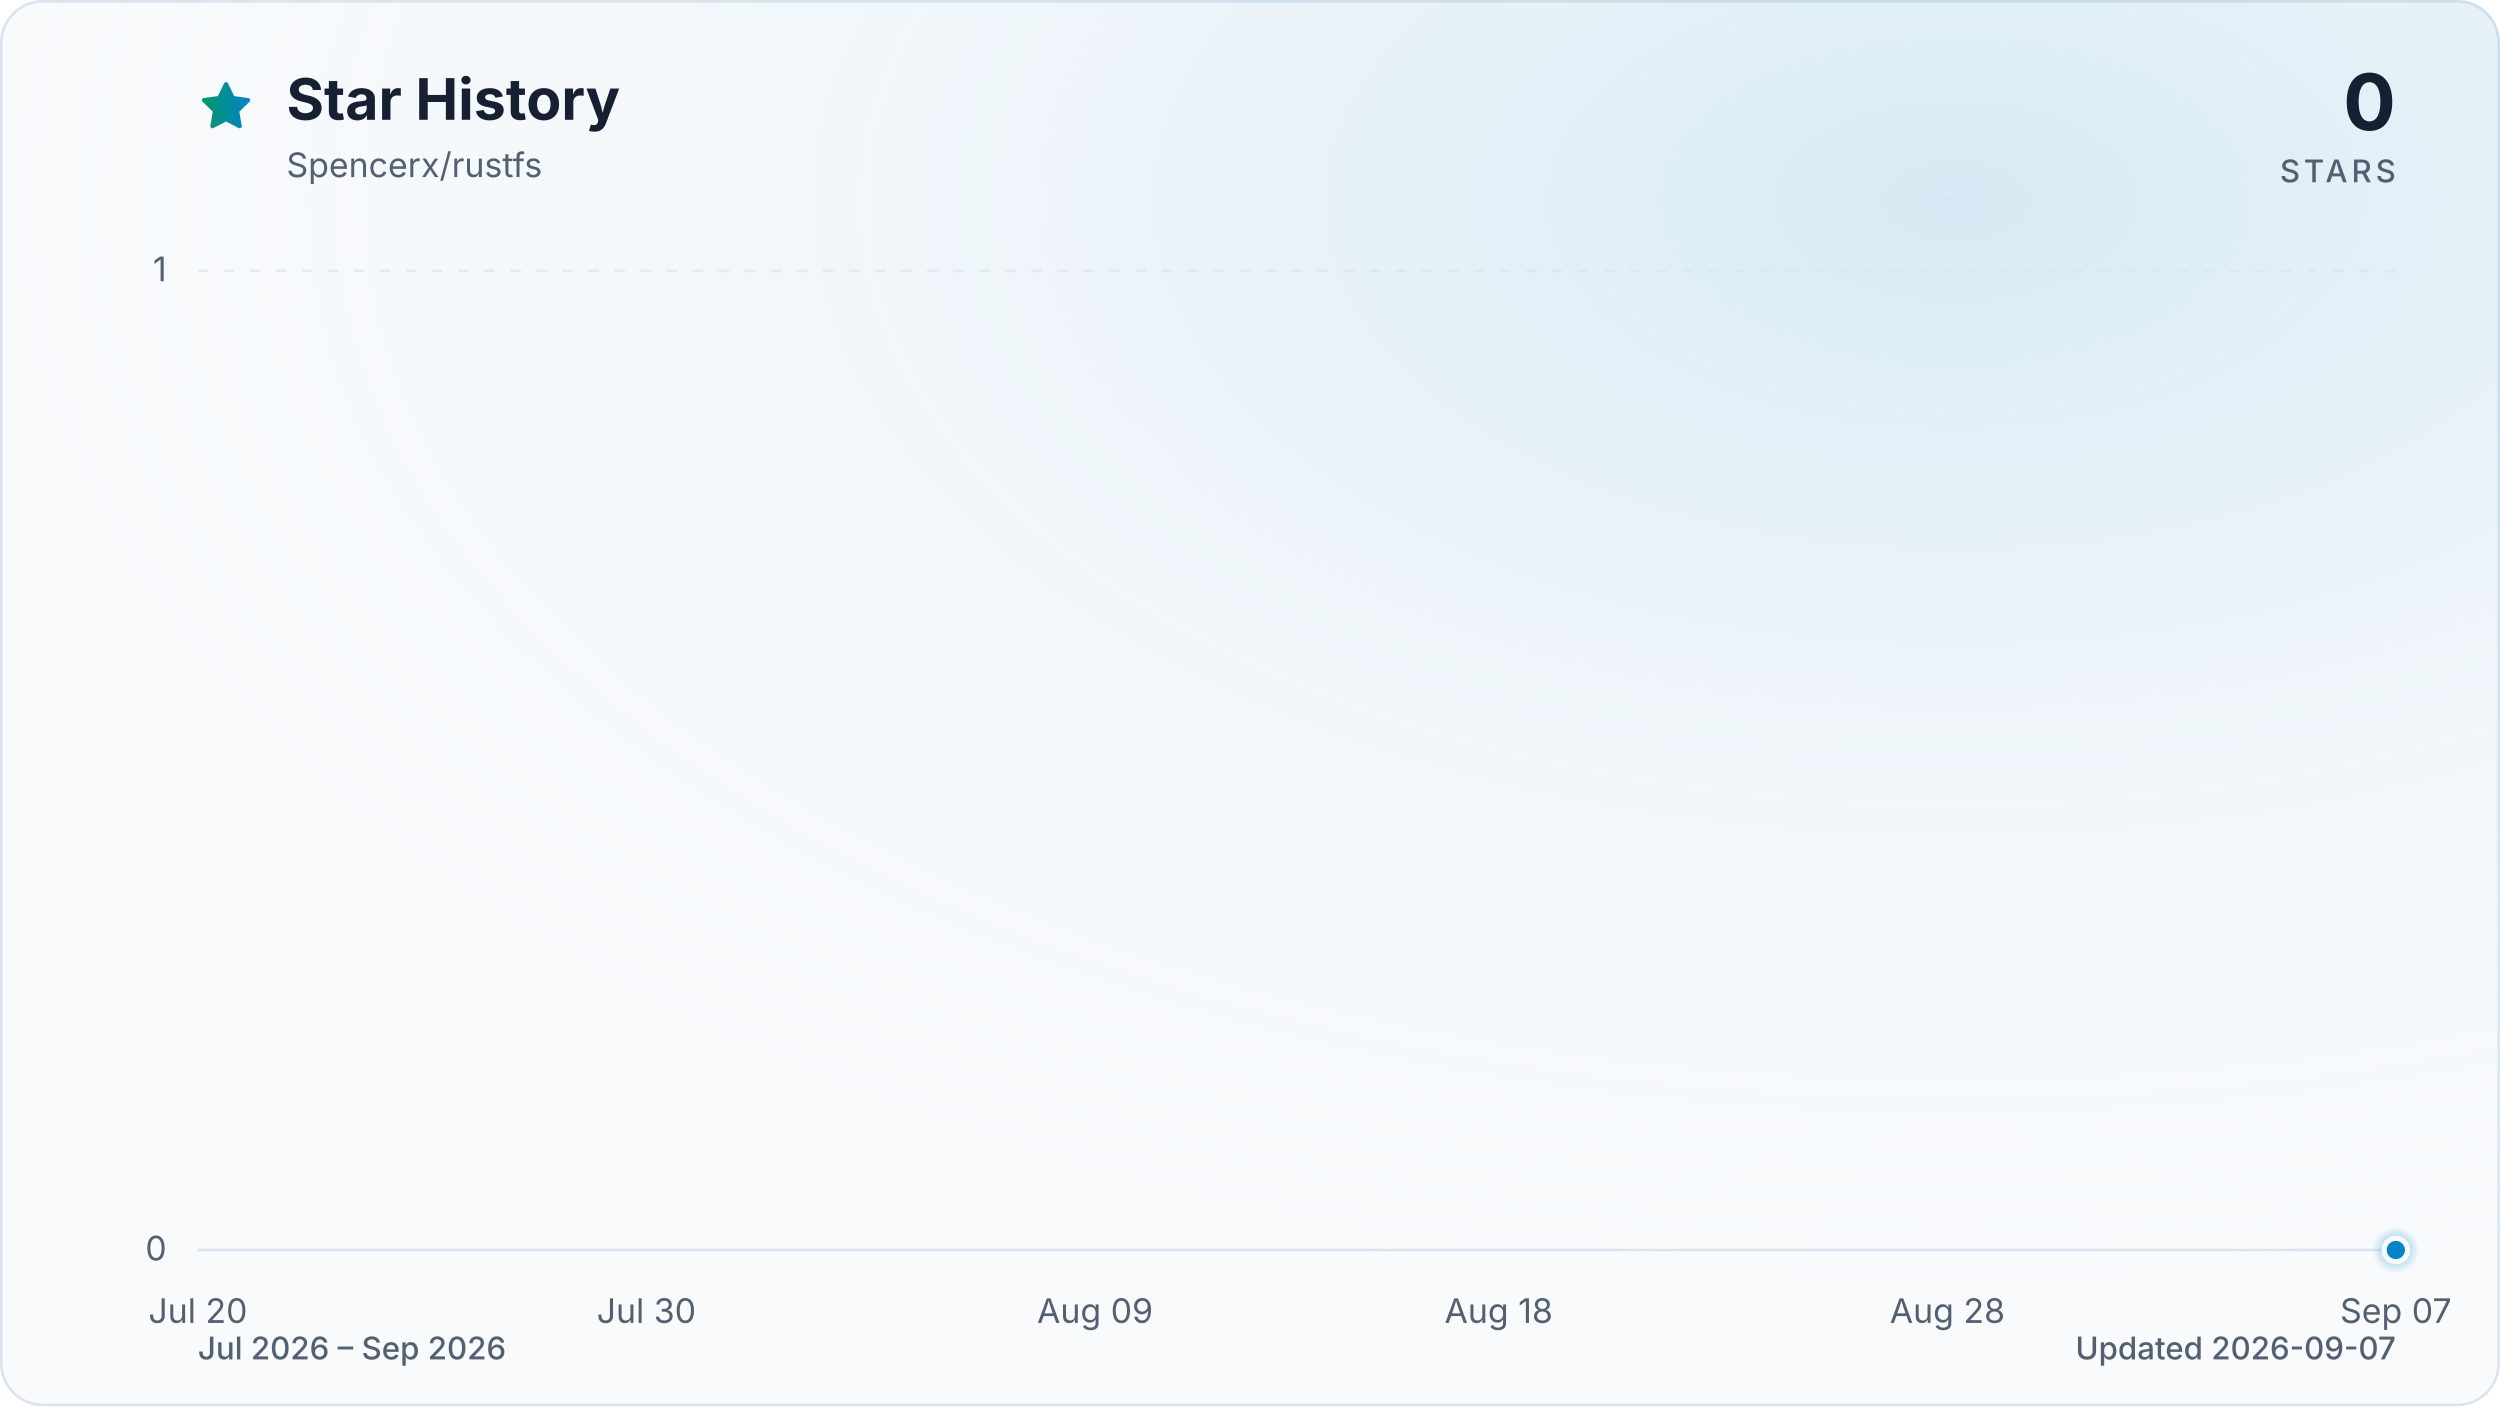
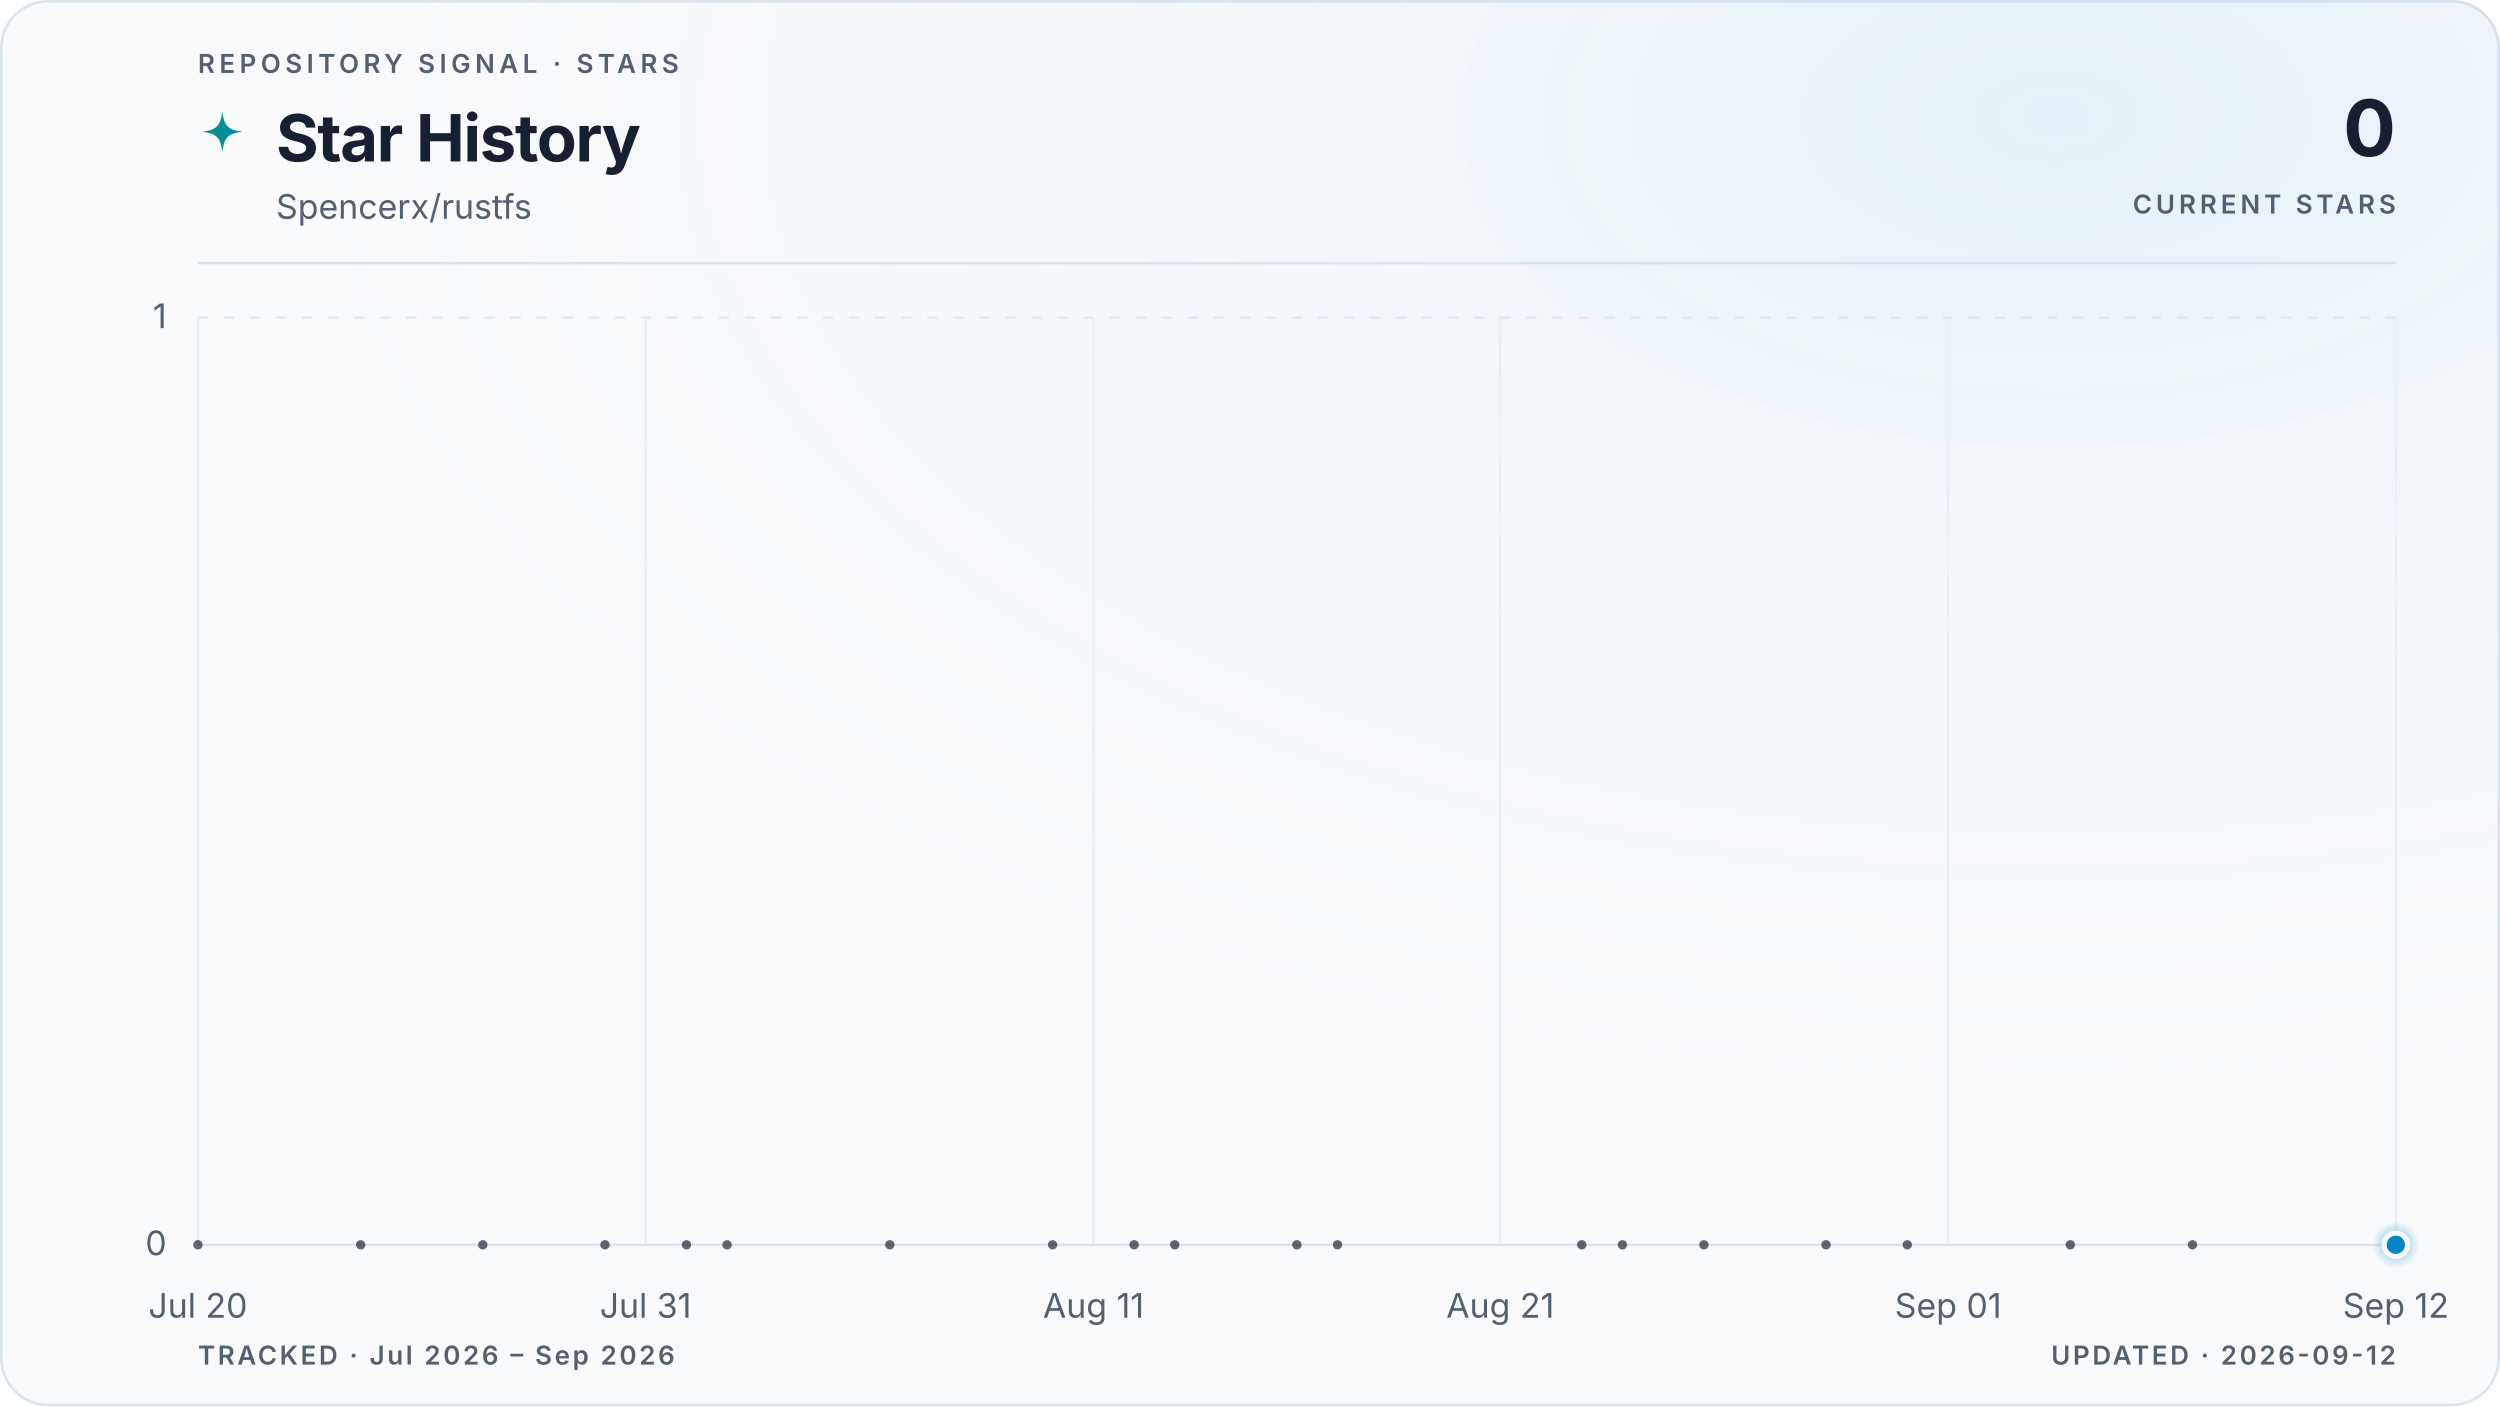
- <svg xmlns="http://www.w3.org/2000/svg" viewBox="0 0 960 540" role="img" aria-labelledby="title description" data-style="gradient" data-variant="glow" data-animated="true">
+ <svg xmlns="http://www.w3.org/2000/svg" viewBox="0 0 960 540" role="img" aria-labelledby="title description" data-style="gradient" data-variant="glow" data-layout="editorial" data-animated="true">
  <defs>
    <linearGradient id="trend" x1="0" y1="0" x2="1" y2="0">
      <stop offset="0%" stop-color="#059669" />
      <stop offset="100%" stop-color="#0284c7" />
    </linearGradient>
    <linearGradient id="area" x1="0" y1="0" x2="0" y2="1">
-       <stop offset="0%" stop-color="#059669" stop-opacity="0.30" />
-       <stop offset="55%" stop-color="#0284c7" stop-opacity="0.10" />
-       <stop offset="100%" stop-color="#0284c7" stop-opacity="0.01" />
+       <stop offset="0%" stop-color="#059669" stop-opacity="0.22" />
+       <stop offset="55%" stop-color="#0284c7" stop-opacity="0.06" />
+       <stop offset="100%" stop-color="#0284c7" stop-opacity="0" />
    </linearGradient>
    <radialGradient id="marker-halo" cx="50%" cy="50%" r="50%">
      <stop offset="0%" stop-color="#0284c7" stop-opacity="0.55" />
      <stop offset="100%" stop-color="#0284c7" stop-opacity="0" />
    </radialGradient>
-     <radialGradient id="surface-glow" cx="78%" cy="14%" r="80%">
-       <stop offset="0%" stop-color="#0284c7" stop-opacity="0.14" />
+     <radialGradient id="surface-glow" cx="82%" cy="8%" r="70%">
+       <stop offset="0%" stop-color="#0284c7" stop-opacity="0.08" />
      <stop offset="100%" stop-color="#f8fafc" stop-opacity="0" />
    </radialGradient>
    <filter id="trend-glow" x="-20%" y="-20%" width="140%" height="140%">
-       <feGaussianBlur stdDeviation="7" />
+       <feGaussianBlur stdDeviation="5" />
    </filter>
  </defs>
  <style>
.trend-enter{transform-box:fill-box;transform-origin:center;animation:trend-enter 520ms cubic-bezier(0.16,1,0.3,1)}
.marker-enter{transform-box:fill-box;transform-origin:center;animation:marker-enter 320ms cubic-bezier(0.16,1,0.3,1) 200ms both}
.marker-pulse{transform-box:fill-box;transform-origin:center;animation:marker-pulse 2.6s ease-out infinite}
@keyframes trend-enter{from{opacity:.35;transform:translateY(10px)}to{opacity:1;transform:translateY(0)}}
@keyframes marker-enter{from{opacity:0;transform:scale(.4)}to{opacity:1;transform:scale(1)}}
@keyframes marker-pulse{0%{opacity:.5;transform:scale(.7)}70%,100%{opacity:0;transform:scale(2.1)}}
@media (prefers-reduced-motion:reduce){.trend-enter,.marker-enter,.marker-pulse{animation:none!important}}
@media (prefers-reduced-motion:reduce){.marker-pulse{opacity:0}}
</style>
-   <rect x="0.5" y="0.5" width="959" height="539" fill="#f8fafc" stroke="#dbe4ee" stroke-width="1" rx="16" />
-   <rect width="960" height="540" fill="url(#surface-glow)" rx="16" />
-   <path d="M12 2.6l2.9 5.9 6.5.9-4.7 4.6 1.1 6.5-5.8-3-5.8 3 1.1-6.5-4.7-4.6 6.5-.9L12 2.6Z" transform="translate(76 30) scale(.9)" fill="url(#trend)" stroke="url(#trend)" stroke-width="1.8" stroke-linejoin="round" aria-hidden="true" />
-   <text x="110" y="46" fill="#172033" font-family="ui-sans-serif, system-ui, -apple-system, BlinkMacSystemFont, 'Segoe UI', sans-serif" font-size="22" font-weight="700">Star History</text>
-   <text x="110" y="68" fill="#526072" font-family="ui-sans-serif, system-ui, -apple-system, BlinkMacSystemFont, 'Segoe UI', sans-serif" font-size="13">Spencerx/rustfs</text>
-   <text x="920" y="50" fill="#172033" font-family="ui-sans-serif, system-ui, -apple-system, BlinkMacSystemFont, 'Segoe UI', sans-serif" font-size="30" font-weight="700" text-anchor="end">0</text>
-   <text x="920" y="70" fill="#526072" font-family="ui-sans-serif, system-ui, -apple-system, BlinkMacSystemFont, 'Segoe UI', sans-serif" font-size="12" font-weight="500" letter-spacing="1.5" text-anchor="end">STARS</text>
-   <line x1="76" y1="480.0" x2="920" y2="480.0" stroke="#dbe4ee" stroke-width="1" stroke-dasharray="0" opacity="1" />
-   <text x="64" y="484.0" fill="#526072" font-family="ui-sans-serif, system-ui, -apple-system, BlinkMacSystemFont, 'Segoe UI', sans-serif" font-size="13" text-anchor="end">0</text>
-   <line x1="76" y1="104.0" x2="920" y2="104.0" stroke="#dbe4ee" stroke-width="1" stroke-dasharray="4 6" opacity="0.7" />
-   <text x="64" y="108.0" fill="#526072" font-family="ui-sans-serif, system-ui, -apple-system, BlinkMacSystemFont, 'Segoe UI', sans-serif" font-size="13" text-anchor="end">1</text>
-   <text x="76.0" y="508" fill="#526072" font-family="ui-sans-serif, system-ui, -apple-system, BlinkMacSystemFont, 'Segoe UI', sans-serif" font-size="13" text-anchor="middle">Jul 20</text>
-   <text x="248.2" y="508" fill="#526072" font-family="ui-sans-serif, system-ui, -apple-system, BlinkMacSystemFont, 'Segoe UI', sans-serif" font-size="13" text-anchor="middle">Jul 30</text>
-   <text x="420.5" y="508" fill="#526072" font-family="ui-sans-serif, system-ui, -apple-system, BlinkMacSystemFont, 'Segoe UI', sans-serif" font-size="13" text-anchor="middle">Aug 09</text>
-   <text x="575.5" y="508" fill="#526072" font-family="ui-sans-serif, system-ui, -apple-system, BlinkMacSystemFont, 'Segoe UI', sans-serif" font-size="13" text-anchor="middle">Aug 18</text>
-   <text x="747.8" y="508" fill="#526072" font-family="ui-sans-serif, system-ui, -apple-system, BlinkMacSystemFont, 'Segoe UI', sans-serif" font-size="13" text-anchor="middle">Aug 28</text>
-   <text x="920.0" y="508" fill="#526072" font-family="ui-sans-serif, system-ui, -apple-system, BlinkMacSystemFont, 'Segoe UI', sans-serif" font-size="13" text-anchor="middle">Sep 07</text>
+   <rect x="0.5" y="0.5" width="959" height="539" fill="#f8fafc" stroke="#dbe4ee" stroke-width="1" rx="18" />
+   <rect width="960" height="540" fill="url(#surface-glow)" rx="18" />
+   <text x="76" y="28" fill="#526072" font-family="ui-sans-serif, system-ui, -apple-system, BlinkMacSystemFont, 'Segoe UI', sans-serif" font-size="10" font-weight="600" letter-spacing="1.7">REPOSITORY SIGNAL · STARS</text>
+   <path d="M12 1c.8 7.1 2.9 9.2 10 10-7.1.8-9.2 2.9-10 10-.8-7.1-2.9-9.2-10-10 7.1-.8 9.2-2.9 10-10Z" transform="translate(76 42) scale(.78)" fill="url(#trend)" aria-hidden="true" />
+   <text x="106" y="62" fill="#172033" font-family="ui-sans-serif, system-ui, -apple-system, BlinkMacSystemFont, 'Segoe UI', sans-serif" font-size="25" font-weight="700" letter-spacing="-0.5">Star History</text>
+   <text x="106" y="84" fill="#526072" font-family="ui-sans-serif, system-ui, -apple-system, BlinkMacSystemFont, 'Segoe UI', sans-serif" font-size="13">Spencerx/rustfs</text>
+   <text x="920" y="60" fill="#172033" font-family="ui-sans-serif, system-ui, -apple-system, BlinkMacSystemFont, 'Segoe UI', sans-serif" font-size="30" font-weight="700" letter-spacing="-0.6" text-anchor="end">0</text>
+   <text x="920" y="82" fill="#526072" font-family="ui-sans-serif, system-ui, -apple-system, BlinkMacSystemFont, 'Segoe UI', sans-serif" font-size="10" font-weight="600" letter-spacing="1.5" text-anchor="end">CURRENT STARS</text>
+   <line x1="76" y1="101" x2="920" y2="101" stroke="#dbe4ee" stroke-width="1" />
+   <line x1="76" y1="478.0" x2="920" y2="478.0" stroke="#dbe4ee" stroke-width="1" stroke-dasharray="0" opacity="1" />
+   <text x="64" y="482.0" fill="#526072" font-family="ui-sans-serif, system-ui, -apple-system, BlinkMacSystemFont, 'Segoe UI', sans-serif" font-size="13" text-anchor="end">0</text>
+   <line x1="76" y1="122.0" x2="920" y2="122.0" stroke="#dbe4ee" stroke-width="1" stroke-dasharray="4 6" opacity="0.7" />
+   <text x="64" y="126.0" fill="#526072" font-family="ui-sans-serif, system-ui, -apple-system, BlinkMacSystemFont, 'Segoe UI', sans-serif" font-size="13" text-anchor="end">1</text>
+   <line x1="76.0" y1="122" x2="76.0" y2="478" stroke="#dbe4ee" stroke-width="1" opacity="0.45" />
+   <text x="76.0" y="506" fill="#526072" font-family="ui-sans-serif, system-ui, -apple-system, BlinkMacSystemFont, 'Segoe UI', sans-serif" font-size="13" text-anchor="middle">Jul 20</text>
+   <line x1="247.9" y1="122" x2="247.9" y2="478" stroke="#dbe4ee" stroke-width="1" opacity="0.45" />
+   <text x="247.9" y="506" fill="#526072" font-family="ui-sans-serif, system-ui, -apple-system, BlinkMacSystemFont, 'Segoe UI', sans-serif" font-size="13" text-anchor="middle">Jul 31</text>
+   <line x1="419.9" y1="122" x2="419.9" y2="478" stroke="#dbe4ee" stroke-width="1" opacity="0.45" />
+   <text x="419.9" y="506" fill="#526072" font-family="ui-sans-serif, system-ui, -apple-system, BlinkMacSystemFont, 'Segoe UI', sans-serif" font-size="13" text-anchor="middle">Aug 11</text>
+   <line x1="576.1" y1="122" x2="576.1" y2="478" stroke="#dbe4ee" stroke-width="1" opacity="0.45" />
+   <text x="576.1" y="506" fill="#526072" font-family="ui-sans-serif, system-ui, -apple-system, BlinkMacSystemFont, 'Segoe UI', sans-serif" font-size="13" text-anchor="middle">Aug 21</text>
+   <line x1="748.1" y1="122" x2="748.1" y2="478" stroke="#dbe4ee" stroke-width="1" opacity="0.45" />
+   <text x="748.1" y="506" fill="#526072" font-family="ui-sans-serif, system-ui, -apple-system, BlinkMacSystemFont, 'Segoe UI', sans-serif" font-size="13" text-anchor="middle">Sep 01</text>
+   <line x1="920.0" y1="122" x2="920.0" y2="478" stroke="#dbe4ee" stroke-width="1" opacity="0.45" />
+   <text x="920.0" y="506" fill="#526072" font-family="ui-sans-serif, system-ui, -apple-system, BlinkMacSystemFont, 'Segoe UI', sans-serif" font-size="13" text-anchor="middle">Sep 12</text>
  <g class="trend-enter">
-     <path d="M 76.0 480.0 C 99.0 480.0, 121.9 480.0, 144.9 480.0 C 162.1 480.0, 179.3 480.0, 196.6 480.0 C 213.8 480.0, 231.0 480.0, 248.2 480.0 C 259.7 480.0, 271.2 480.0, 282.7 480.0 C 288.4 480.0, 294.2 480.0, 299.9 480.0 C 322.9 480.0, 345.9 480.0, 368.8 480.0 C 391.8 480.0, 414.7 480.0, 437.7 480.0 C 449.2 480.0, 460.7 480.0, 472.2 480.0 C 477.9 480.0, 483.6 480.0, 489.4 480.0 C 506.6 480.0, 523.8 480.0, 541.1 480.0 C 546.8 480.0, 552.5 480.0, 558.3 480.0 C 592.7 480.0, 627.2 480.0, 661.6 480.0 C 667.4 480.0, 673.1 480.0, 678.9 480.0 C 690.3 480.0, 701.8 480.0, 713.3 480.0 C 730.5 480.0, 747.8 480.0, 765.0 480.0 C 776.5 480.0, 787.9 480.0, 799.4 480.0 C 822.4 480.0, 845.4 480.0, 868.3 480.0 C 885.6 480.0, 902.8 480.0, 920.0 480.0 L 920.0 480.0 L 76.0 480.0 Z" fill="url(#area)" />
-     <path d="M 76.0 480.0 C 99.0 480.0, 121.9 480.0, 144.9 480.0 C 162.1 480.0, 179.3 480.0, 196.6 480.0 C 213.8 480.0, 231.0 480.0, 248.2 480.0 C 259.7 480.0, 271.2 480.0, 282.7 480.0 C 288.4 480.0, 294.2 480.0, 299.9 480.0 C 322.9 480.0, 345.9 480.0, 368.8 480.0 C 391.8 480.0, 414.7 480.0, 437.7 480.0 C 449.2 480.0, 460.7 480.0, 472.2 480.0 C 477.9 480.0, 483.6 480.0, 489.4 480.0 C 506.6 480.0, 523.8 480.0, 541.1 480.0 C 546.8 480.0, 552.5 480.0, 558.3 480.0 C 592.7 480.0, 627.2 480.0, 661.6 480.0 C 667.4 480.0, 673.1 480.0, 678.9 480.0 C 690.3 480.0, 701.8 480.0, 713.3 480.0 C 730.5 480.0, 747.8 480.0, 765.0 480.0 C 776.5 480.0, 787.9 480.0, 799.4 480.0 C 822.4 480.0, 845.4 480.0, 868.3 480.0 C 885.6 480.0, 902.8 480.0, 920.0 480.0" fill="none" stroke="url(#trend)" stroke-width="12" stroke-linecap="round" stroke-linejoin="round" opacity="0.16" filter="url(#trend-glow)" />
-     <path d="M 76.0 480.0 C 99.0 480.0, 121.9 480.0, 144.9 480.0 C 162.1 480.0, 179.3 480.0, 196.6 480.0 C 213.8 480.0, 231.0 480.0, 248.2 480.0 C 259.7 480.0, 271.2 480.0, 282.7 480.0 C 288.4 480.0, 294.2 480.0, 299.9 480.0 C 322.9 480.0, 345.9 480.0, 368.8 480.0 C 391.8 480.0, 414.7 480.0, 437.7 480.0 C 449.2 480.0, 460.7 480.0, 472.2 480.0 C 477.9 480.0, 483.6 480.0, 489.4 480.0 C 506.6 480.0, 523.8 480.0, 541.1 480.0 C 546.8 480.0, 552.5 480.0, 558.3 480.0 C 592.7 480.0, 627.2 480.0, 661.6 480.0 C 667.4 480.0, 673.1 480.0, 678.9 480.0 C 690.3 480.0, 701.8 480.0, 713.3 480.0 C 730.5 480.0, 747.8 480.0, 765.0 480.0 C 776.5 480.0, 787.9 480.0, 799.4 480.0 C 822.4 480.0, 845.4 480.0, 868.3 480.0 C 885.6 480.0, 902.8 480.0, 920.0 480.0" fill="none" stroke="url(#trend)" stroke-width="3" stroke-linecap="round" stroke-linejoin="round" />
+     <path d="M 76.0 478.0 C 96.8 478.0, 117.7 478.0, 138.5 478.0 C 154.1 478.0, 169.8 478.0, 185.4 478.0 C 201.0 478.0, 216.7 478.0, 232.3 478.0 C 242.7 478.0, 253.1 478.0, 263.6 478.0 C 268.8 478.0, 274.0 478.0, 279.2 478.0 C 300.0 478.0, 320.9 478.0, 341.7 478.0 C 362.5 478.0, 383.4 478.0, 404.2 478.0 C 414.6 478.0, 425.1 478.0, 435.5 478.0 C 440.7 478.0, 445.9 478.0, 451.1 478.0 C 466.7 478.0, 482.4 478.0, 498.0 478.0 C 503.2 478.0, 508.4 478.0, 513.6 478.0 C 544.9 478.0, 576.1 478.0, 607.4 478.0 C 612.6 478.0, 617.8 478.0, 623.0 478.0 C 633.5 478.0, 643.9 478.0, 654.3 478.0 C 669.9 478.0, 685.6 478.0, 701.2 478.0 C 711.6 478.0, 722.0 478.0, 732.4 478.0 C 753.3 478.0, 774.1 478.0, 795.0 478.0 C 810.6 478.0, 826.2 478.0, 841.9 478.0 C 867.9 478.0, 894.0 478.0, 920.0 478.0 L 920.0 478.0 L 76.0 478.0 Z" fill="url(#area)" />
+     <path d="M 76.0 478.0 C 96.8 478.0, 117.7 478.0, 138.5 478.0 C 154.1 478.0, 169.8 478.0, 185.4 478.0 C 201.0 478.0, 216.7 478.0, 232.3 478.0 C 242.7 478.0, 253.1 478.0, 263.6 478.0 C 268.8 478.0, 274.0 478.0, 279.2 478.0 C 300.0 478.0, 320.9 478.0, 341.7 478.0 C 362.5 478.0, 383.4 478.0, 404.2 478.0 C 414.6 478.0, 425.1 478.0, 435.5 478.0 C 440.7 478.0, 445.9 478.0, 451.1 478.0 C 466.7 478.0, 482.4 478.0, 498.0 478.0 C 503.2 478.0, 508.4 478.0, 513.6 478.0 C 544.9 478.0, 576.1 478.0, 607.4 478.0 C 612.6 478.0, 617.8 478.0, 623.0 478.0 C 633.5 478.0, 643.9 478.0, 654.3 478.0 C 669.9 478.0, 685.6 478.0, 701.2 478.0 C 711.6 478.0, 722.0 478.0, 732.4 478.0 C 753.3 478.0, 774.1 478.0, 795.0 478.0 C 810.6 478.0, 826.2 478.0, 841.9 478.0 C 867.9 478.0, 894.0 478.0, 920.0 478.0" fill="none" stroke="url(#trend)" stroke-width="10" stroke-linecap="round" stroke-linejoin="round" opacity="0.10" filter="url(#trend-glow)" />
+     <path d="M 76.0 478.0 C 96.8 478.0, 117.7 478.0, 138.5 478.0 C 154.1 478.0, 169.8 478.0, 185.4 478.0 C 201.0 478.0, 216.7 478.0, 232.3 478.0 C 242.7 478.0, 253.1 478.0, 263.6 478.0 C 268.8 478.0, 274.0 478.0, 279.2 478.0 C 300.0 478.0, 320.9 478.0, 341.7 478.0 C 362.5 478.0, 383.4 478.0, 404.2 478.0 C 414.6 478.0, 425.1 478.0, 435.5 478.0 C 440.7 478.0, 445.9 478.0, 451.1 478.0 C 466.7 478.0, 482.4 478.0, 498.0 478.0 C 503.2 478.0, 508.4 478.0, 513.6 478.0 C 544.9 478.0, 576.1 478.0, 607.4 478.0 C 612.6 478.0, 617.8 478.0, 623.0 478.0 C 633.5 478.0, 643.9 478.0, 654.3 478.0 C 669.9 478.0, 685.6 478.0, 701.2 478.0 C 711.6 478.0, 722.0 478.0, 732.4 478.0 C 753.3 478.0, 774.1 478.0, 795.0 478.0 C 810.6 478.0, 826.2 478.0, 841.9 478.0 C 867.9 478.0, 894.0 478.0, 920.0 478.0" fill="none" stroke="url(#trend)" stroke-width="3" stroke-linecap="round" stroke-linejoin="round" />
+     <g data-point-count="19" fill="#172033" opacity="0.68">
+       <circle cx="76.0" cy="478.0" r="1.8" />
+       <circle cx="138.5" cy="478.0" r="1.8" />
+       <circle cx="185.4" cy="478.0" r="1.8" />
+       <circle cx="232.3" cy="478.0" r="1.8" />
+       <circle cx="263.6" cy="478.0" r="1.8" />
+       <circle cx="279.2" cy="478.0" r="1.8" />
+       <circle cx="341.7" cy="478.0" r="1.8" />
+       <circle cx="404.2" cy="478.0" r="1.8" />
+       <circle cx="435.5" cy="478.0" r="1.8" />
+       <circle cx="451.1" cy="478.0" r="1.8" />
+       <circle cx="498.0" cy="478.0" r="1.8" />
+       <circle cx="513.6" cy="478.0" r="1.8" />
+       <circle cx="607.4" cy="478.0" r="1.8" />
+       <circle cx="623.0" cy="478.0" r="1.8" />
+       <circle cx="654.3" cy="478.0" r="1.8" />
+       <circle cx="701.2" cy="478.0" r="1.8" />
+       <circle cx="732.4" cy="478.0" r="1.8" />
+       <circle cx="795.0" cy="478.0" r="1.8" />
+       <circle cx="841.9" cy="478.0" r="1.8" />
+     </g>
  </g>
  <g class="marker-enter">
-     <circle class="marker-pulse" cx="920.0" cy="480.0" r="9" fill="url(#marker-halo)" />
-     <circle cx="920.0" cy="480.0" r="4.5" fill="#0284c7" stroke="#f8fafc" stroke-width="2" />
+     <circle class="marker-pulse" cx="920.0" cy="478.0" r="9" fill="url(#marker-halo)" />
+     <circle cx="920.0" cy="478.0" r="4.5" fill="#0284c7" stroke="#f8fafc" stroke-width="2" />
  </g>
-   <text x="76" y="522" fill="#526072" font-family="ui-sans-serif, system-ui, -apple-system, BlinkMacSystemFont, 'Segoe UI', sans-serif" font-size="12" font-weight="500">Jul 2026 – Sep 2026</text>
-   <text x="920" y="522" fill="#526072" font-family="ui-sans-serif, system-ui, -apple-system, BlinkMacSystemFont, 'Segoe UI', sans-serif" font-size="12" font-weight="500" text-anchor="end">Updated 2026-09-07</text>
+   <text x="76" y="524" fill="#526072" font-family="ui-sans-serif, system-ui, -apple-system, BlinkMacSystemFont, 'Segoe UI', sans-serif" font-size="10" font-weight="600" letter-spacing="1">TRACKED · Jul 2026 – Sep 2026</text>
+   <text x="920" y="524" fill="#526072" font-family="ui-sans-serif, system-ui, -apple-system, BlinkMacSystemFont, 'Segoe UI', sans-serif" font-size="10" font-weight="600" letter-spacing="1" text-anchor="end">UPDATED · 2026-09-12</text>
</svg>
